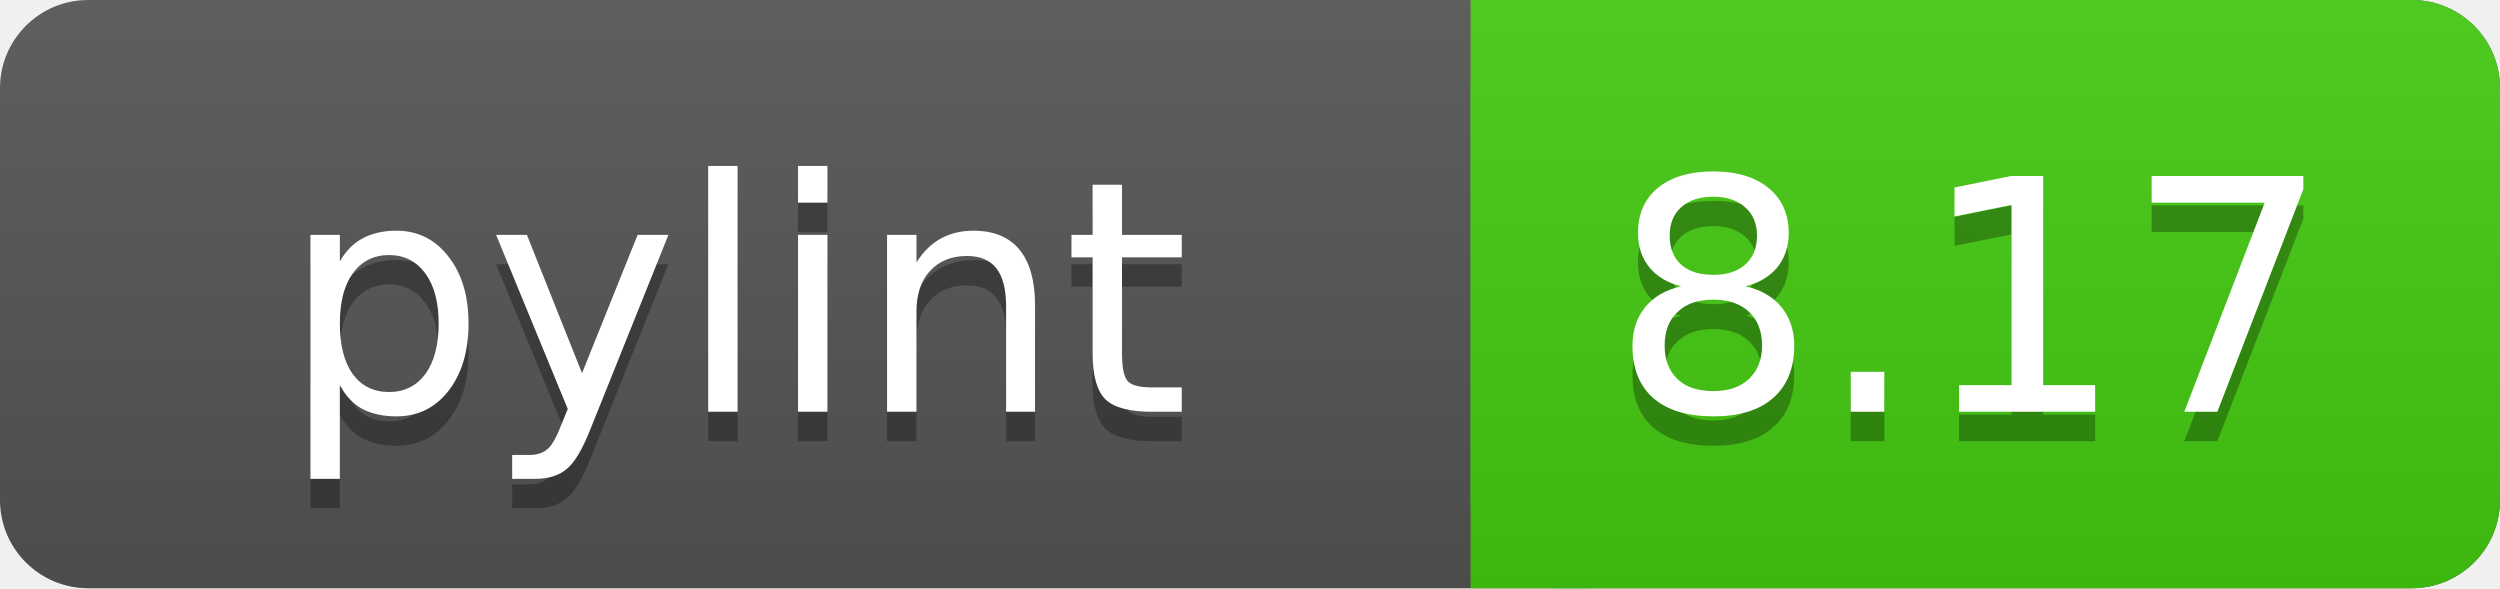
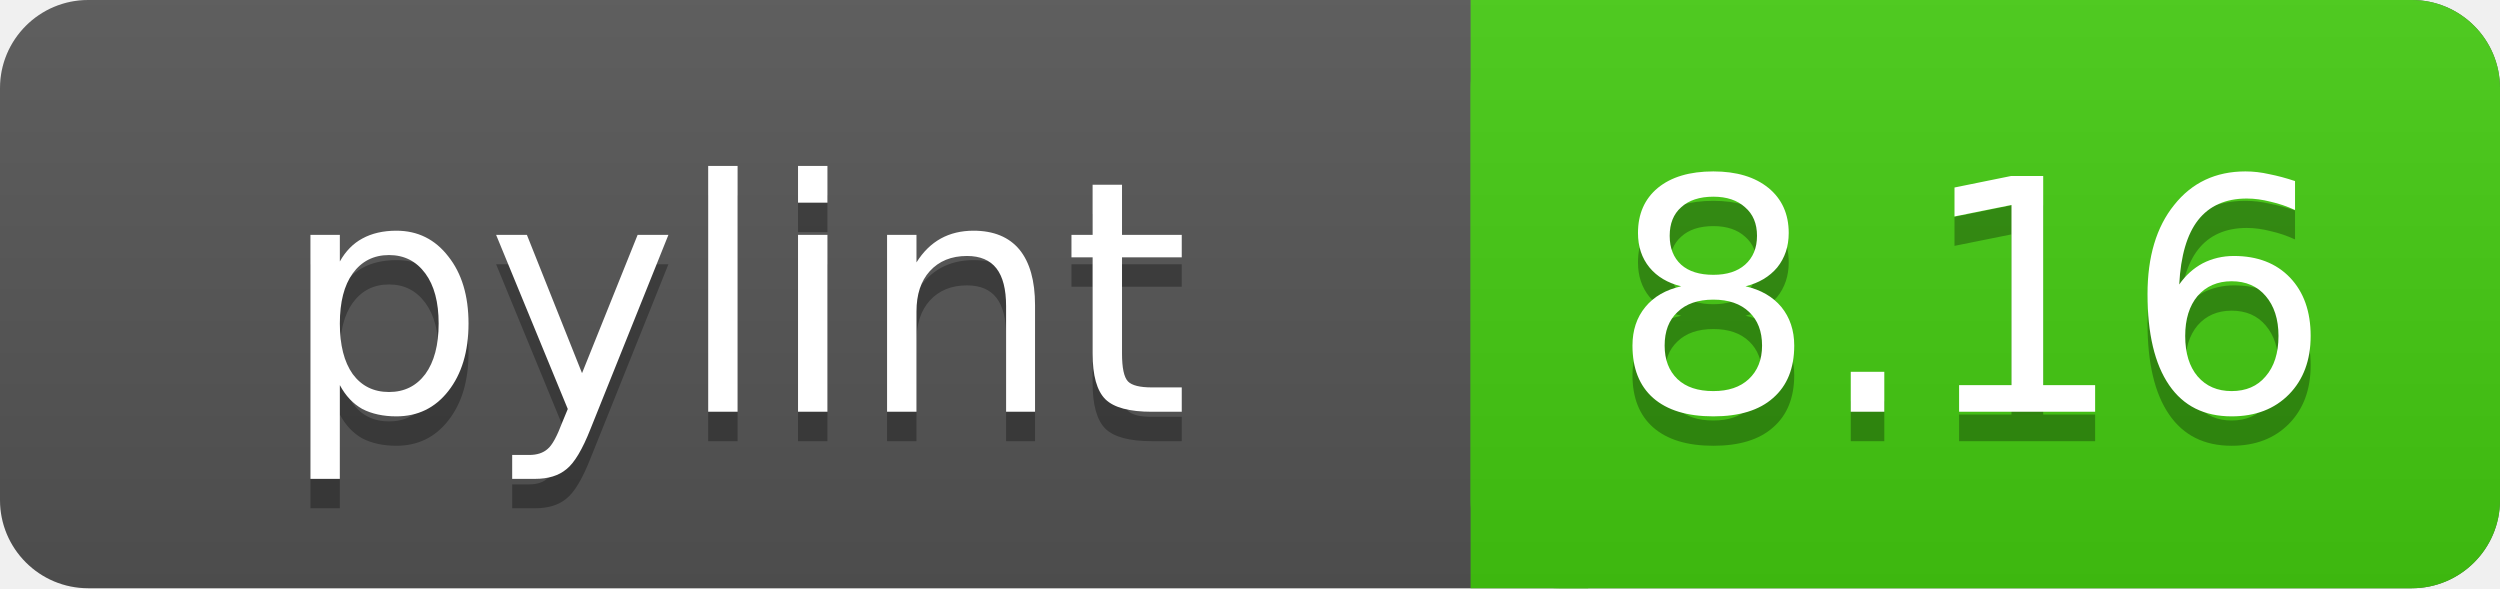
<svg xmlns="http://www.w3.org/2000/svg" width="85" height="20">
  <linearGradient id="a" x2="0" y2="100%">
    <stop offset="0" stop-color="#bbb" stop-opacity=".1" />
    <stop offset="1" stop-opacity=".1" />
  </linearGradient>
  <rect rx="3" width="85" height="20" fill="#555" />
  <rect rx="3" x="50" width="35" height="20" fill="#44cc11" />
  <path fill="#44cc11" d="M50 0h4v20h-4z" />
  <rect rx="3" width="85" height="20" fill="url(#a)" />
  <g fill="#fff" text-anchor="middle" font-family="DejaVu Sans,Verdana,Geneva,sans-serif" font-size="11">
    <text x="25" y="15" fill="#010101" fill-opacity=".3">pylint</text>
    <text x="25" y="14">pylint</text>
-     <text x="67" y="15" fill="#010101" fill-opacity=".3">8.17</text>
-     <text x="67" y="14">8.17</text>
+     <text x="67" y="15" fill="#010101" fill-opacity=".3">8.16</text>
+     <text x="67" y="14">8.16</text>
  </g>
</svg>
